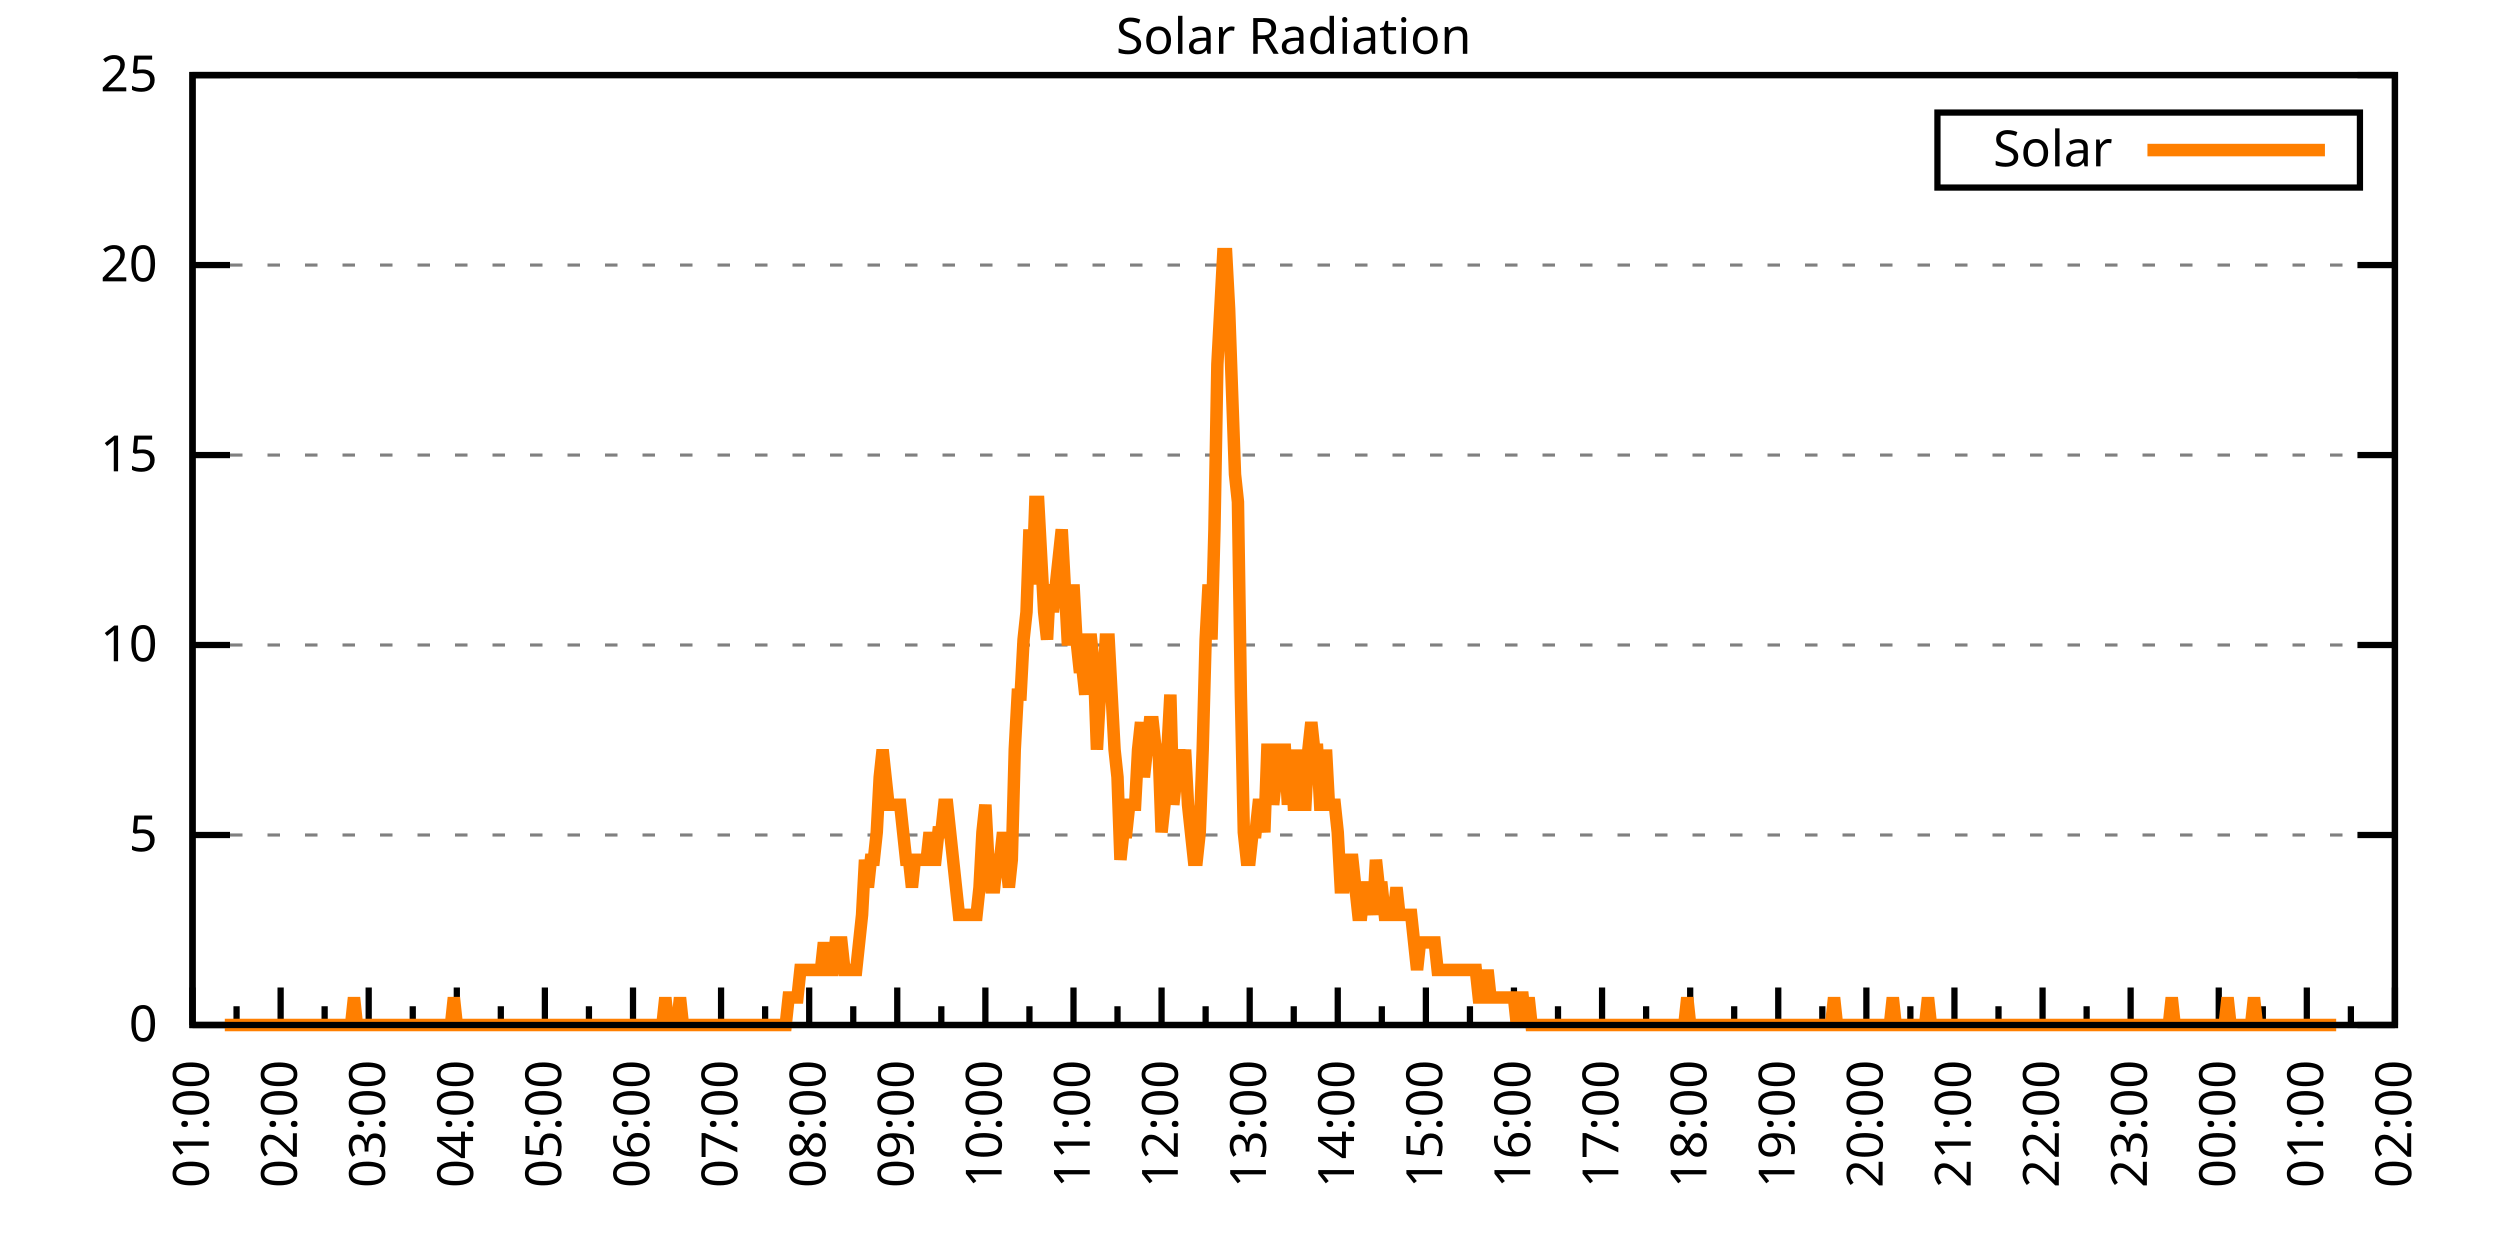
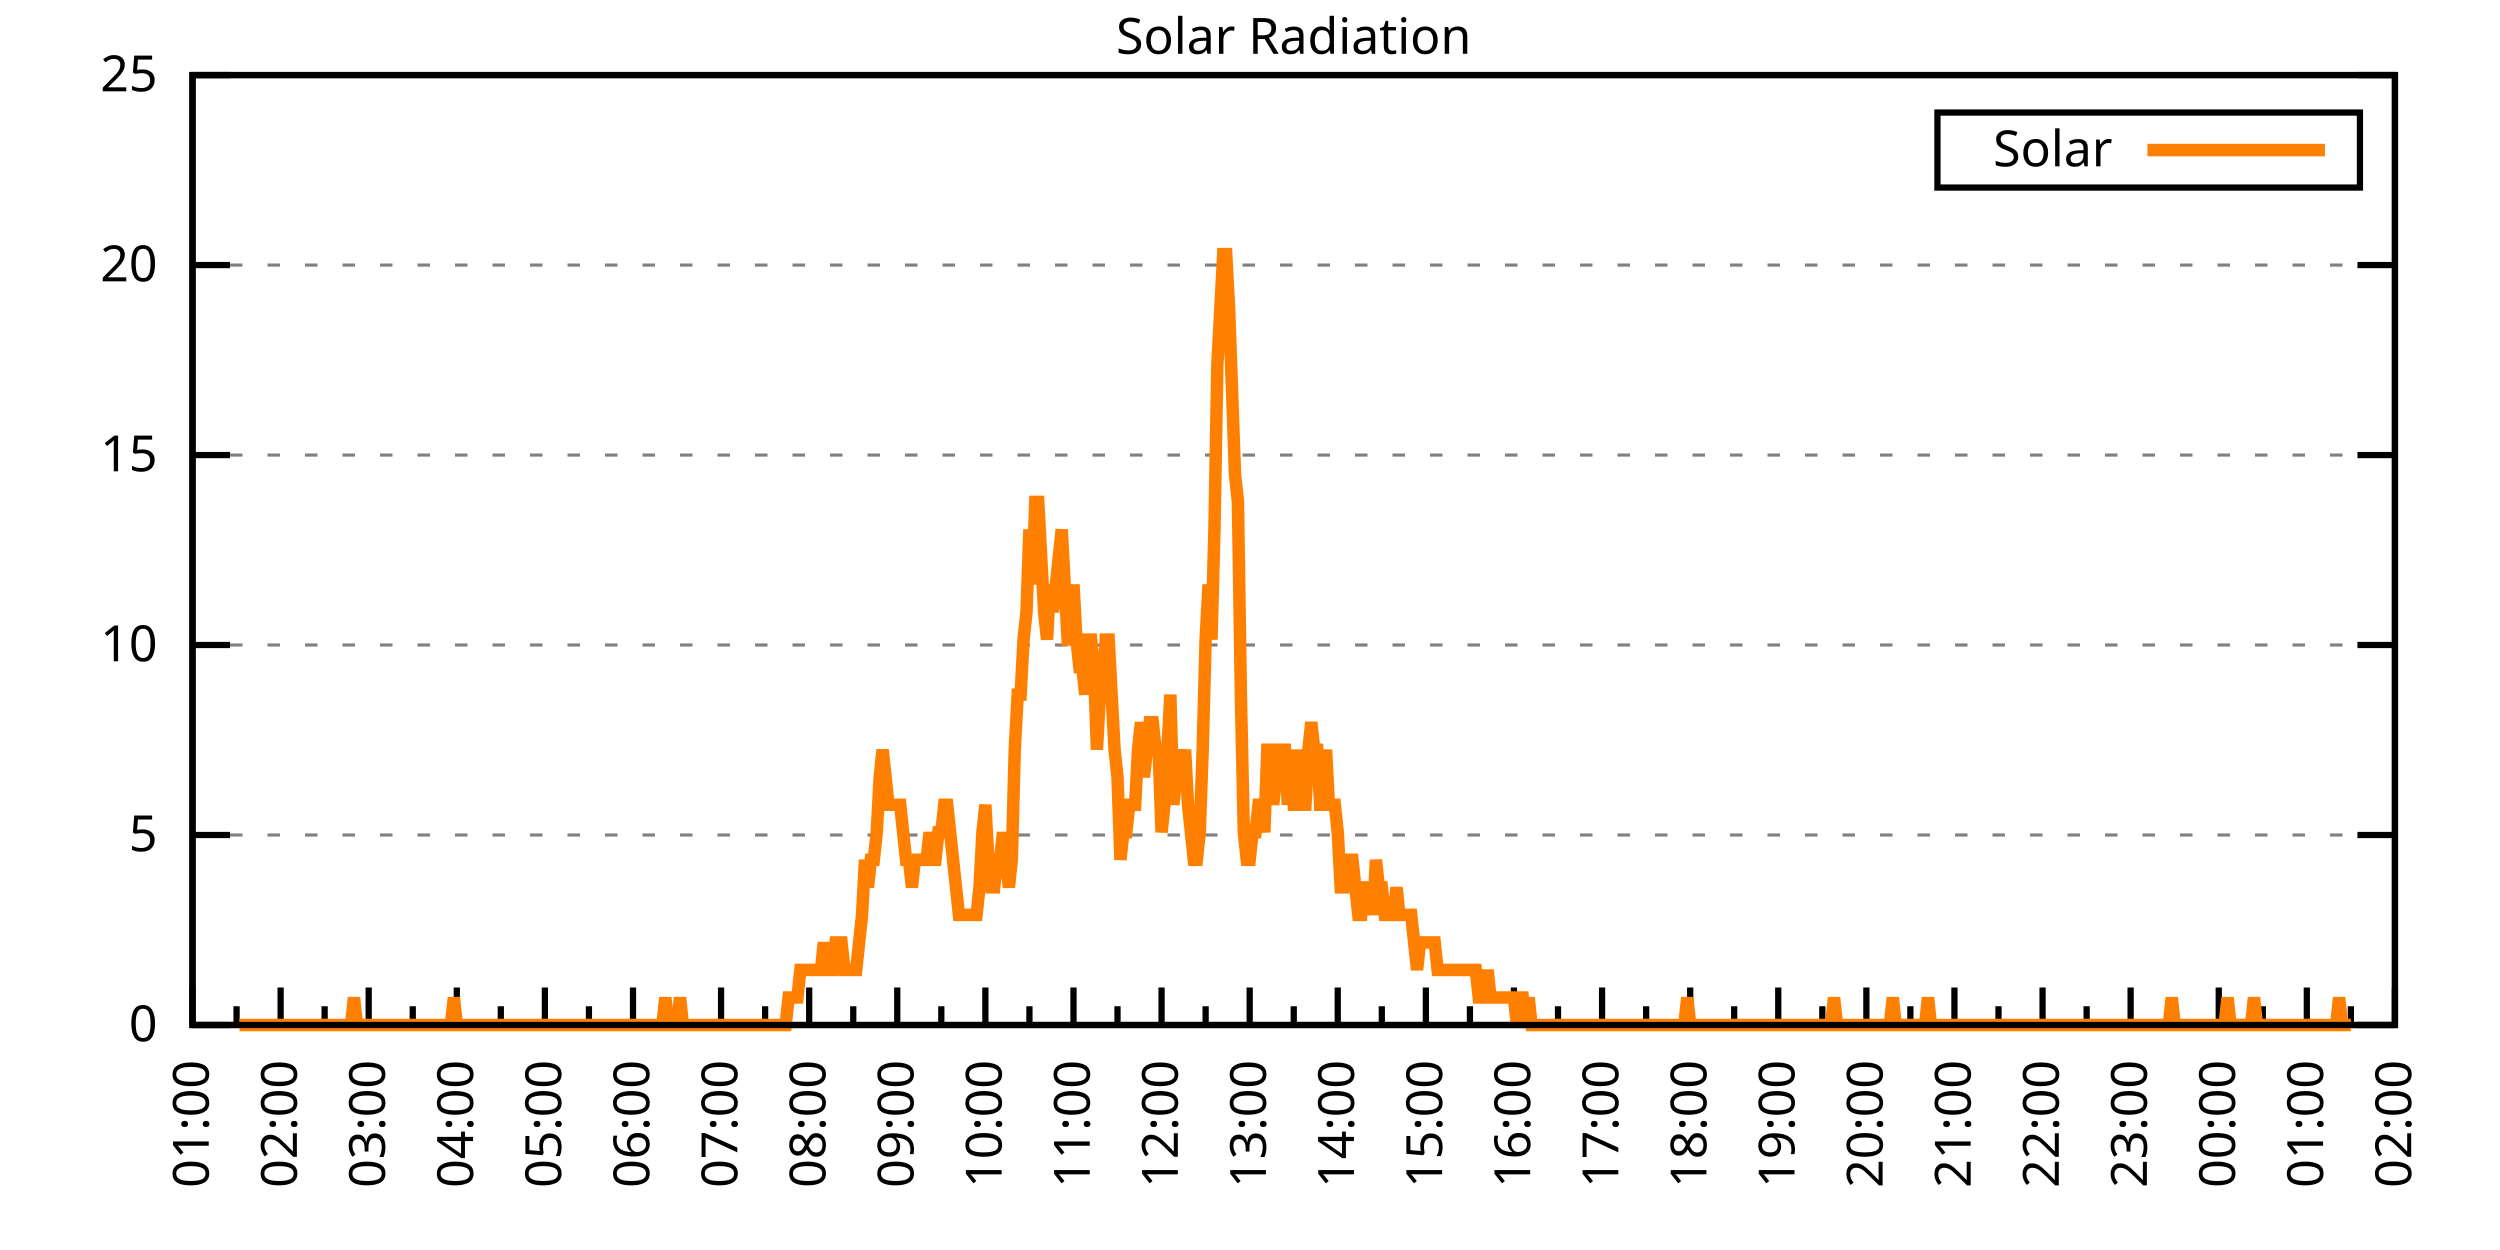
<svg xmlns="http://www.w3.org/2000/svg" xmlns:xlink="http://www.w3.org/1999/xlink" width="400" height="200" viewBox="0 0 400 200">
  <g id="gnuplot_canvas">
    <rect x="0" y="0" width="400" height="200" fill="none" />
    <defs>
      <circle id="gpDot" r="0.5" stroke-width="0.5" stroke="currentColor" />
      <path id="gpPt0" stroke-width="0.333" stroke="currentColor" d="M-1,0 h2 M0,-1 v2" />
      <path id="gpPt1" stroke-width="0.333" stroke="currentColor" d="M-1,-1 L1,1 M1,-1 L-1,1" />
      <path id="gpPt2" stroke-width="0.333" stroke="currentColor" d="M-1,0 L1,0 M0,-1 L0,1 M-1,-1 L1,1 M-1,1 L1,-1" />
      <rect id="gpPt3" stroke-width="0.333" stroke="currentColor" x="-1" y="-1" width="2" height="2" />
      <rect id="gpPt4" stroke-width="0.333" stroke="currentColor" fill="currentColor" x="-1" y="-1" width="2" height="2" />
      <circle id="gpPt5" stroke-width="0.333" stroke="currentColor" cx="0" cy="0" r="1" />
      <use xlink:href="#gpPt5" id="gpPt6" fill="currentColor" stroke="none" />
      <path id="gpPt7" stroke-width="0.333" stroke="currentColor" d="M0,-1.33 L-1.33,0.67 L1.33,0.67 z" />
      <use xlink:href="#gpPt7" id="gpPt8" fill="currentColor" stroke="none" />
      <use xlink:href="#gpPt7" id="gpPt9" stroke="currentColor" transform="rotate(180)" />
      <use xlink:href="#gpPt9" id="gpPt10" fill="currentColor" stroke="none" />
      <use xlink:href="#gpPt3" id="gpPt11" stroke="currentColor" transform="rotate(45)" />
      <use xlink:href="#gpPt11" id="gpPt12" fill="currentColor" stroke="none" />
      <path id="gpPt13" stroke-width="0.333" stroke="currentColor" d="M0,1.330 L1.265,0.411 L0.782,-1.067 L-0.782,-1.076 L-1.265,0.411 z" />
      <use xlink:href="#gpPt13" id="gpPt14" fill="currentColor" stroke="none" />
      <filter id="textbox" filterUnits="objectBoundingBox" x="0" y="0" height="1" width="1">
        <feFlood flood-color="white" flood-opacity="1" result="bgnd" />
        <feComposite in="SourceGraphic" in2="bgnd" operator="atop" />
      </filter>
      <filter id="greybox" filterUnits="objectBoundingBox" x="0" y="0" height="1" width="1">
        <feFlood flood-color="lightgrey" flood-opacity="1" result="grey" />
        <feComposite in="SourceGraphic" in2="grey" operator="atop" />
      </filter>
    </defs>
    <g fill="none" color="white" stroke="currentColor" stroke-width="1.00" stroke-linecap="butt" stroke-linejoin="miter">
</g>
    <g fill="none" color="black" stroke="currentColor" stroke-width="1.00" stroke-linecap="butt" stroke-linejoin="miter">
      <g stroke="none" shape-rendering="crispEdges">
        <polygon fill="rgb(255, 255, 255)" points="30.80,164.00 383.18,164.00 383.18,12.02 30.80,12.02 " />
      </g>
    </g>
    <g fill="none" color="black" stroke="currentColor" stroke-width="1.00" stroke-linecap="butt" stroke-linejoin="miter">
</g>
    <g fill="none" color="black" stroke="black" stroke-width="0.50" stroke-linecap="butt" stroke-linejoin="miter">
</g>
    <g fill="none" color="gray" stroke="currentColor" stroke-width="0.50" stroke-linecap="butt" stroke-linejoin="miter">
      <path stroke="gray" stroke-dasharray="2,4" class="gridline" d="M30.80,164.00 L383.19,164.00  " />
    </g>
    <g fill="none" color="gray" stroke="gray" stroke-width="1.00" stroke-linecap="butt" stroke-linejoin="miter">
</g>
    <g fill="none" color="black" stroke="currentColor" stroke-width="1.00" stroke-linecap="butt" stroke-linejoin="miter">
      <path stroke="black" d="M30.80,164.00 L36.80,164.00 M383.19,164.00 L377.19,164.00  " />
      <g transform="translate(25.20,166.60)" stroke="none" fill="black" font-family="Sans" font-size="8.00" text-anchor="end">
        <text>
          <tspan font-family="Sans"> 0</tspan>
        </text>
      </g>
    </g>
    <g fill="none" color="black" stroke="currentColor" stroke-width="1.00" stroke-linecap="butt" stroke-linejoin="miter">
</g>
    <g fill="none" color="black" stroke="black" stroke-width="0.50" stroke-linecap="butt" stroke-linejoin="miter">
</g>
    <g fill="none" color="gray" stroke="currentColor" stroke-width="0.50" stroke-linecap="butt" stroke-linejoin="miter">
      <path stroke="gray" stroke-dasharray="2,4" class="gridline" d="M30.80,133.60 L383.19,133.60  " />
    </g>
    <g fill="none" color="gray" stroke="gray" stroke-width="1.00" stroke-linecap="butt" stroke-linejoin="miter">
</g>
    <g fill="none" color="black" stroke="currentColor" stroke-width="1.00" stroke-linecap="butt" stroke-linejoin="miter">
      <path stroke="black" d="M30.80,133.60 L36.80,133.60 M383.19,133.60 L377.19,133.60  " />
      <g transform="translate(25.20,136.20)" stroke="none" fill="black" font-family="Sans" font-size="8.00" text-anchor="end">
        <text>
          <tspan font-family="Sans"> 5</tspan>
        </text>
      </g>
    </g>
    <g fill="none" color="black" stroke="currentColor" stroke-width="1.00" stroke-linecap="butt" stroke-linejoin="miter">
</g>
    <g fill="none" color="black" stroke="black" stroke-width="0.50" stroke-linecap="butt" stroke-linejoin="miter">
</g>
    <g fill="none" color="gray" stroke="currentColor" stroke-width="0.50" stroke-linecap="butt" stroke-linejoin="miter">
      <path stroke="gray" stroke-dasharray="2,4" class="gridline" d="M30.80,103.20 L383.19,103.20  " />
    </g>
    <g fill="none" color="gray" stroke="gray" stroke-width="1.00" stroke-linecap="butt" stroke-linejoin="miter">
</g>
    <g fill="none" color="black" stroke="currentColor" stroke-width="1.00" stroke-linecap="butt" stroke-linejoin="miter">
      <path stroke="black" d="M30.80,103.20 L36.80,103.20 M383.19,103.20 L377.19,103.20  " />
      <g transform="translate(25.20,105.80)" stroke="none" fill="black" font-family="Sans" font-size="8.00" text-anchor="end">
        <text>
          <tspan font-family="Sans"> 10</tspan>
        </text>
      </g>
    </g>
    <g fill="none" color="black" stroke="currentColor" stroke-width="1.00" stroke-linecap="butt" stroke-linejoin="miter">
</g>
    <g fill="none" color="black" stroke="black" stroke-width="0.50" stroke-linecap="butt" stroke-linejoin="miter">
</g>
    <g fill="none" color="gray" stroke="currentColor" stroke-width="0.50" stroke-linecap="butt" stroke-linejoin="miter">
      <path stroke="gray" stroke-dasharray="2,4" class="gridline" d="M30.80,72.81 L383.19,72.81  " />
    </g>
    <g fill="none" color="gray" stroke="gray" stroke-width="1.00" stroke-linecap="butt" stroke-linejoin="miter">
</g>
    <g fill="none" color="black" stroke="currentColor" stroke-width="1.00" stroke-linecap="butt" stroke-linejoin="miter">
      <path stroke="black" d="M30.80,72.81 L36.80,72.81 M383.19,72.81 L377.19,72.81  " />
      <g transform="translate(25.20,75.41)" stroke="none" fill="black" font-family="Sans" font-size="8.00" text-anchor="end">
        <text>
          <tspan font-family="Sans"> 15</tspan>
        </text>
      </g>
    </g>
    <g fill="none" color="black" stroke="currentColor" stroke-width="1.00" stroke-linecap="butt" stroke-linejoin="miter">
</g>
    <g fill="none" color="black" stroke="black" stroke-width="0.50" stroke-linecap="butt" stroke-linejoin="miter">
</g>
    <g fill="none" color="gray" stroke="currentColor" stroke-width="0.50" stroke-linecap="butt" stroke-linejoin="miter">
      <path stroke="gray" stroke-dasharray="2,4" class="gridline" d="M30.80,42.41 L383.19,42.41  " />
    </g>
    <g fill="none" color="gray" stroke="gray" stroke-width="1.00" stroke-linecap="butt" stroke-linejoin="miter">
</g>
    <g fill="none" color="black" stroke="currentColor" stroke-width="1.00" stroke-linecap="butt" stroke-linejoin="miter">
      <path stroke="black" d="M30.80,42.41 L36.80,42.41 M383.19,42.41 L377.19,42.41  " />
      <g transform="translate(25.20,45.01)" stroke="none" fill="black" font-family="Sans" font-size="8.00" text-anchor="end">
        <text>
          <tspan font-family="Sans"> 20</tspan>
        </text>
      </g>
    </g>
    <g fill="none" color="black" stroke="currentColor" stroke-width="1.00" stroke-linecap="butt" stroke-linejoin="miter">
</g>
    <g fill="none" color="black" stroke="black" stroke-width="0.50" stroke-linecap="butt" stroke-linejoin="miter">
</g>
    <g fill="none" color="gray" stroke="currentColor" stroke-width="0.50" stroke-linecap="butt" stroke-linejoin="miter">
      <path stroke="gray" stroke-dasharray="2,4" class="gridline" d="M30.80,12.01 L383.19,12.01  " />
    </g>
    <g fill="none" color="gray" stroke="gray" stroke-width="1.00" stroke-linecap="butt" stroke-linejoin="miter">
</g>
    <g fill="none" color="black" stroke="currentColor" stroke-width="1.00" stroke-linecap="butt" stroke-linejoin="miter">
      <path stroke="black" d="M30.80,12.01 L36.80,12.01 M383.19,12.01 L377.19,12.01  " />
      <g transform="translate(25.20,14.61)" stroke="none" fill="black" font-family="Sans" font-size="8.00" text-anchor="end">
        <text>
          <tspan font-family="Sans"> 25</tspan>
        </text>
      </g>
    </g>
    <g fill="none" color="black" stroke="currentColor" stroke-width="1.00" stroke-linecap="butt" stroke-linejoin="miter">
      <path stroke="black" d="M30.80,164.00 L30.80,158.00  " />
      <g transform="translate(33.40,169.60) rotate(270)" stroke="none" fill="black" font-family="Sans" font-size="8.00" text-anchor="end">
        <text>
          <tspan font-family="Sans">01:00</tspan>
        </text>
      </g>
    </g>
    <g fill="none" color="black" stroke="currentColor" stroke-width="1.00" stroke-linecap="butt" stroke-linejoin="miter">
      <path stroke="black" d="M37.85,164.00 L37.85,161.00 M44.90,164.00 L44.90,158.00  " />
      <g transform="translate(47.50,169.60) rotate(270)" stroke="none" fill="black" font-family="Sans" font-size="8.00" text-anchor="end">
        <text>
          <tspan font-family="Sans">02:00</tspan>
        </text>
      </g>
    </g>
    <g fill="none" color="black" stroke="currentColor" stroke-width="1.00" stroke-linecap="butt" stroke-linejoin="miter">
      <path stroke="black" d="M51.94,164.00 L51.94,161.00 M58.99,164.00 L58.99,158.00  " />
      <g transform="translate(61.59,169.60) rotate(270)" stroke="none" fill="black" font-family="Sans" font-size="8.00" text-anchor="end">
        <text>
          <tspan font-family="Sans">03:00</tspan>
        </text>
      </g>
    </g>
    <g fill="none" color="black" stroke="currentColor" stroke-width="1.00" stroke-linecap="butt" stroke-linejoin="miter">
      <path stroke="black" d="M66.04,164.00 L66.04,161.00 M73.09,164.00 L73.09,158.00  " />
      <g transform="translate(75.69,169.60) rotate(270)" stroke="none" fill="black" font-family="Sans" font-size="8.00" text-anchor="end">
        <text>
          <tspan font-family="Sans">04:00</tspan>
        </text>
      </g>
    </g>
    <g fill="none" color="black" stroke="currentColor" stroke-width="1.00" stroke-linecap="butt" stroke-linejoin="miter">
      <path stroke="black" d="M80.13,164.00 L80.13,161.00 M87.18,164.00 L87.18,158.00  " />
      <g transform="translate(89.78,169.60) rotate(270)" stroke="none" fill="black" font-family="Sans" font-size="8.00" text-anchor="end">
        <text>
          <tspan font-family="Sans">05:00</tspan>
        </text>
      </g>
    </g>
    <g fill="none" color="black" stroke="currentColor" stroke-width="1.00" stroke-linecap="butt" stroke-linejoin="miter">
      <path stroke="black" d="M94.23,164.00 L94.23,161.00 M101.28,164.00 L101.28,158.00  " />
      <g transform="translate(103.88,169.60) rotate(270)" stroke="none" fill="black" font-family="Sans" font-size="8.00" text-anchor="end">
        <text>
          <tspan font-family="Sans">06:00</tspan>
        </text>
      </g>
    </g>
    <g fill="none" color="black" stroke="currentColor" stroke-width="1.00" stroke-linecap="butt" stroke-linejoin="miter">
      <path stroke="black" d="M108.33,164.00 L108.33,161.00 M115.37,164.00 L115.37,158.00  " />
      <g transform="translate(117.97,169.60) rotate(270)" stroke="none" fill="black" font-family="Sans" font-size="8.00" text-anchor="end">
        <text>
          <tspan font-family="Sans">07:00</tspan>
        </text>
      </g>
    </g>
    <g fill="none" color="black" stroke="currentColor" stroke-width="1.00" stroke-linecap="butt" stroke-linejoin="miter">
      <path stroke="black" d="M122.42,164.00 L122.42,161.00 M129.47,164.00 L129.47,158.00  " />
      <g transform="translate(132.07,169.60) rotate(270)" stroke="none" fill="black" font-family="Sans" font-size="8.00" text-anchor="end">
        <text>
          <tspan font-family="Sans">08:00</tspan>
        </text>
      </g>
    </g>
    <g fill="none" color="black" stroke="currentColor" stroke-width="1.00" stroke-linecap="butt" stroke-linejoin="miter">
      <path stroke="black" d="M136.52,164.00 L136.52,161.00 M143.56,164.00 L143.56,158.00  " />
      <g transform="translate(146.16,169.60) rotate(270)" stroke="none" fill="black" font-family="Sans" font-size="8.00" text-anchor="end">
        <text>
          <tspan font-family="Sans">09:00</tspan>
        </text>
      </g>
    </g>
    <g fill="none" color="black" stroke="currentColor" stroke-width="1.00" stroke-linecap="butt" stroke-linejoin="miter">
      <path stroke="black" d="M150.61,164.00 L150.61,161.00 M157.66,164.00 L157.66,158.00  " />
      <g transform="translate(160.26,169.60) rotate(270)" stroke="none" fill="black" font-family="Sans" font-size="8.00" text-anchor="end">
        <text>
          <tspan font-family="Sans">10:00</tspan>
        </text>
      </g>
    </g>
    <g fill="none" color="black" stroke="currentColor" stroke-width="1.00" stroke-linecap="butt" stroke-linejoin="miter">
      <path stroke="black" d="M164.71,164.00 L164.71,161.00 M171.76,164.00 L171.76,158.00  " />
      <g transform="translate(174.36,169.60) rotate(270)" stroke="none" fill="black" font-family="Sans" font-size="8.00" text-anchor="end">
        <text>
          <tspan font-family="Sans">11:00</tspan>
        </text>
      </g>
    </g>
    <g fill="none" color="black" stroke="currentColor" stroke-width="1.00" stroke-linecap="butt" stroke-linejoin="miter">
      <path stroke="black" d="M178.80,164.00 L178.80,161.00 M185.85,164.00 L185.85,158.00  " />
      <g transform="translate(188.45,169.60) rotate(270)" stroke="none" fill="black" font-family="Sans" font-size="8.00" text-anchor="end">
        <text>
          <tspan font-family="Sans">12:00</tspan>
        </text>
      </g>
    </g>
    <g fill="none" color="black" stroke="currentColor" stroke-width="1.00" stroke-linecap="butt" stroke-linejoin="miter">
      <path stroke="black" d="M192.90,164.00 L192.90,161.00 M199.95,164.00 L199.95,158.00  " />
      <g transform="translate(202.55,169.60) rotate(270)" stroke="none" fill="black" font-family="Sans" font-size="8.00" text-anchor="end">
        <text>
          <tspan font-family="Sans">13:00</tspan>
        </text>
      </g>
    </g>
    <g fill="none" color="black" stroke="currentColor" stroke-width="1.00" stroke-linecap="butt" stroke-linejoin="miter">
      <path stroke="black" d="M207.00,164.00 L207.00,161.00 M214.04,164.00 L214.04,158.00  " />
      <g transform="translate(216.64,169.60) rotate(270)" stroke="none" fill="black" font-family="Sans" font-size="8.00" text-anchor="end">
        <text>
          <tspan font-family="Sans">14:00</tspan>
        </text>
      </g>
    </g>
    <g fill="none" color="black" stroke="currentColor" stroke-width="1.00" stroke-linecap="butt" stroke-linejoin="miter">
      <path stroke="black" d="M221.09,164.00 L221.09,161.00 M228.14,164.00 L228.14,158.00  " />
      <g transform="translate(230.74,169.60) rotate(270)" stroke="none" fill="black" font-family="Sans" font-size="8.00" text-anchor="end">
        <text>
          <tspan font-family="Sans">15:00</tspan>
        </text>
      </g>
    </g>
    <g fill="none" color="black" stroke="currentColor" stroke-width="1.00" stroke-linecap="butt" stroke-linejoin="miter">
      <path stroke="black" d="M235.19,164.00 L235.19,161.00 M242.23,164.00 L242.23,158.00  " />
      <g transform="translate(244.83,169.60) rotate(270)" stroke="none" fill="black" font-family="Sans" font-size="8.00" text-anchor="end">
        <text>
          <tspan font-family="Sans">16:00</tspan>
        </text>
      </g>
    </g>
    <g fill="none" color="black" stroke="currentColor" stroke-width="1.00" stroke-linecap="butt" stroke-linejoin="miter">
      <path stroke="black" d="M249.28,164.00 L249.28,161.00 M256.33,164.00 L256.33,158.00  " />
      <g transform="translate(258.93,169.60) rotate(270)" stroke="none" fill="black" font-family="Sans" font-size="8.00" text-anchor="end">
        <text>
          <tspan font-family="Sans">17:00</tspan>
        </text>
      </g>
    </g>
    <g fill="none" color="black" stroke="currentColor" stroke-width="1.00" stroke-linecap="butt" stroke-linejoin="miter">
      <path stroke="black" d="M263.38,164.00 L263.38,161.00 M270.43,164.00 L270.43,158.00  " />
      <g transform="translate(273.03,169.60) rotate(270)" stroke="none" fill="black" font-family="Sans" font-size="8.00" text-anchor="end">
        <text>
          <tspan font-family="Sans">18:00</tspan>
        </text>
      </g>
    </g>
    <g fill="none" color="black" stroke="currentColor" stroke-width="1.00" stroke-linecap="butt" stroke-linejoin="miter">
      <path stroke="black" d="M277.47,164.00 L277.47,161.00 M284.52,164.00 L284.52,158.00  " />
      <g transform="translate(287.12,169.60) rotate(270)" stroke="none" fill="black" font-family="Sans" font-size="8.00" text-anchor="end">
        <text>
          <tspan font-family="Sans">19:00</tspan>
        </text>
      </g>
    </g>
    <g fill="none" color="black" stroke="currentColor" stroke-width="1.00" stroke-linecap="butt" stroke-linejoin="miter">
      <path stroke="black" d="M291.57,164.00 L291.57,161.00 M298.62,164.00 L298.62,158.00  " />
      <g transform="translate(301.22,169.60) rotate(270)" stroke="none" fill="black" font-family="Sans" font-size="8.00" text-anchor="end">
        <text>
          <tspan font-family="Sans">20:00</tspan>
        </text>
      </g>
    </g>
    <g fill="none" color="black" stroke="currentColor" stroke-width="1.00" stroke-linecap="butt" stroke-linejoin="miter">
      <path stroke="black" d="M305.66,164.00 L305.66,161.00 M312.71,164.00 L312.71,158.00  " />
      <g transform="translate(315.31,169.60) rotate(270)" stroke="none" fill="black" font-family="Sans" font-size="8.00" text-anchor="end">
        <text>
          <tspan font-family="Sans">21:00</tspan>
        </text>
      </g>
    </g>
    <g fill="none" color="black" stroke="currentColor" stroke-width="1.00" stroke-linecap="butt" stroke-linejoin="miter">
      <path stroke="black" d="M319.76,164.00 L319.76,161.00 M326.81,164.00 L326.81,158.00  " />
      <g transform="translate(329.41,169.60) rotate(270)" stroke="none" fill="black" font-family="Sans" font-size="8.00" text-anchor="end">
        <text>
          <tspan font-family="Sans">22:00</tspan>
        </text>
      </g>
    </g>
    <g fill="none" color="black" stroke="currentColor" stroke-width="1.00" stroke-linecap="butt" stroke-linejoin="miter">
      <path stroke="black" d="M333.86,164.00 L333.86,161.00 M340.90,164.00 L340.90,158.00  " />
      <g transform="translate(343.50,169.60) rotate(270)" stroke="none" fill="black" font-family="Sans" font-size="8.00" text-anchor="end">
        <text>
          <tspan font-family="Sans">23:00</tspan>
        </text>
      </g>
    </g>
    <g fill="none" color="black" stroke="currentColor" stroke-width="1.00" stroke-linecap="butt" stroke-linejoin="miter">
      <path stroke="black" d="M347.95,164.00 L347.95,161.00 M355.00,164.00 L355.00,158.00  " />
      <g transform="translate(357.60,169.60) rotate(270)" stroke="none" fill="black" font-family="Sans" font-size="8.00" text-anchor="end">
        <text>
          <tspan font-family="Sans">00:00</tspan>
        </text>
      </g>
    </g>
    <g fill="none" color="black" stroke="currentColor" stroke-width="1.00" stroke-linecap="butt" stroke-linejoin="miter">
      <path stroke="black" d="M362.05,164.00 L362.05,161.00 M369.09,164.00 L369.09,158.00  " />
      <g transform="translate(371.69,169.60) rotate(270)" stroke="none" fill="black" font-family="Sans" font-size="8.00" text-anchor="end">
        <text>
          <tspan font-family="Sans">01:00</tspan>
        </text>
      </g>
    </g>
    <g fill="none" color="black" stroke="currentColor" stroke-width="1.00" stroke-linecap="butt" stroke-linejoin="miter">
      <path stroke="black" d="M376.14,164.00 L376.14,161.00 M383.19,164.00 L383.19,158.00  " />
      <g transform="translate(385.79,169.60) rotate(270)" stroke="none" fill="black" font-family="Sans" font-size="8.00" text-anchor="end">
        <text>
          <tspan font-family="Sans">02:00</tspan>
        </text>
      </g>
    </g>
    <g fill="none" color="black" stroke="currentColor" stroke-width="1.00" stroke-linecap="butt" stroke-linejoin="miter">
</g>
    <g fill="none" color="black" stroke="currentColor" stroke-width="1.00" stroke-linecap="butt" stroke-linejoin="miter">
      <path stroke="black" d="M30.80,12.01 L30.80,164.00 L383.19,164.00 L383.19,12.01 L30.80,12.01 Z  " />
    </g>
    <g fill="none" color="black" stroke="currentColor" stroke-width="1.00" stroke-linecap="butt" stroke-linejoin="miter">
      <g transform="translate(6.80,88.01) rotate(270)" stroke="none" fill="black" font-family="Sans" font-size="8.00" text-anchor="middle">
        <text />
      </g>
    </g>
    <g fill="none" color="black" stroke="currentColor" stroke-width="1.00" stroke-linecap="butt" stroke-linejoin="miter">
</g>
    <g fill="none" color="black" stroke="currentColor" stroke-width="1.00" stroke-linecap="butt" stroke-linejoin="miter">
      <path stroke="black" d="M309.99,30.01 L309.99,18.01 L377.59,18.01 L377.59,30.01 L309.99,30.01 Z  " />
    </g>
    <g id="Solar_Radiation_plot_1">
      <g fill="none" color="white" stroke="black" stroke-width="2.00" stroke-linecap="butt" stroke-linejoin="miter">
</g>
      <g fill="none" color="black" stroke="currentColor" stroke-width="2.00" stroke-linecap="butt" stroke-linejoin="miter">
        <g transform="translate(337.99,26.61)" stroke="none" fill="black" font-family="Sans" font-size="8.00" text-anchor="end">
          <text>
            <tspan font-family="Sans">Solar</tspan>
          </text>
        </g>
      </g>
      <g fill="none" color="black" stroke="currentColor" stroke-width="2.00" stroke-linecap="butt" stroke-linejoin="miter">
-         <path stroke="rgb(255, 127,   0)" d="M343.59,24.01 L371.99,24.01 M35.97,164.00 L36.44,164.00 L36.91,164.00 L37.38,164.00 L37.85,164.00 L38.32,164.00   L38.79,164.00 L39.26,164.00 L39.73,164.00 L40.20,164.00 L40.67,164.00 L41.14,164.00 L41.61,164.00 L42.08,164.00   L42.55,164.00 L43.02,164.00 L43.49,164.00 L43.96,164.00 L44.43,164.00 L44.90,164.00 L45.37,164.00 L45.84,164.00   L46.31,164.00 L46.78,164.00 L47.24,164.00 L47.71,164.00 L48.18,164.00 L48.65,164.00 L49.12,164.00 L49.59,164.00   L50.06,164.00 L50.53,164.00 L51.00,164.00 L51.47,164.00 L51.94,164.00 L52.41,164.00 L52.88,164.00 L53.35,164.00   L53.82,164.00 L54.29,164.00 L54.76,164.00 L55.23,164.00 L55.70,164.00 L56.17,164.00 L56.64,159.60 L57.11,164.00   L57.58,164.00 L58.05,164.00 L58.52,164.00 L58.99,164.00 L59.46,164.00 L59.93,164.00 L60.40,164.00 L60.87,164.00   L61.34,164.00 L61.81,164.00 L62.28,164.00 L62.75,164.00 L63.22,164.00 L63.69,164.00 L64.16,164.00 L64.63,164.00   L65.10,164.00 L65.57,164.00 L66.04,164.00 L66.51,164.00 L66.98,164.00 L67.45,164.00 L67.92,164.00 L68.39,164.00   L68.86,164.00 L69.33,164.00 L69.80,164.00 L70.27,164.00 L70.74,164.00 L71.21,164.00 L71.68,164.00 L72.15,164.00   L72.62,159.60 L73.09,164.00 L73.56,164.00 L74.03,164.00 L74.50,164.00 L74.97,164.00 L75.44,164.00 L75.91,164.00   L76.38,164.00 L76.85,164.00 L77.32,164.00 L77.79,164.00 L78.26,164.00 L78.73,164.00 L79.19,164.00 L79.66,164.00   L80.13,164.00 L80.60,164.00 L81.07,164.00 L81.54,164.00 L82.01,164.00 L82.48,164.00 L82.95,164.00 L83.42,164.00   L83.89,164.00 L84.36,164.00 L84.83,164.00 L85.30,164.00 L85.77,164.00 L86.24,164.00 L86.71,164.00 L87.18,164.00   L87.65,164.00 L88.12,164.00 L88.59,164.00 L89.06,164.00 L89.53,164.00 L90.00,164.00 L90.47,164.00 L90.94,164.00   L91.41,164.00 L91.88,164.00 L92.35,164.00 L92.82,164.00 L93.29,164.00 L93.76,164.00 L94.23,164.00 L94.70,164.00   L95.17,164.00 L95.64,164.00 L96.11,164.00 L96.58,164.00 L97.05,164.00 L97.52,164.00 L97.99,164.00 L98.46,164.00   L98.93,164.00 L99.40,164.00 L99.87,164.00 L100.34,164.00 L100.81,164.00 L101.28,164.00 L101.75,164.00 L102.22,164.00   L102.69,164.00 L103.16,164.00 L103.63,164.00 L104.10,164.00 L104.57,164.00 L105.04,164.00 L105.51,164.00 L105.98,164.00   L106.45,159.60 L106.92,164.00 L107.39,164.00 L107.86,164.00 L108.33,164.00 L108.80,159.60 L109.27,164.00 L109.74,164.00   L110.21,164.00 L110.68,164.00 L111.14,164.00 L111.61,164.00 L112.08,164.00 L112.55,164.00 L113.02,164.00 L113.49,164.00   L113.96,164.00 L114.43,164.00 L114.90,164.00 L115.37,164.00 L115.84,164.00 L116.31,164.00 L116.78,164.00 L117.25,164.00   L117.72,164.00 L118.19,164.00 L118.66,164.00 L119.13,164.00 L119.60,164.00 L120.07,164.00 L120.54,164.00 L121.01,164.00   L121.48,164.00 L121.95,164.00 L122.42,164.00 L122.89,164.00 L123.36,164.00 L123.83,164.00 L124.30,164.00 L124.77,164.00   L125.24,164.00 L125.71,164.00 L126.18,159.60 L126.65,159.60 L127.12,159.60 L127.59,159.60 L128.06,155.19 L128.53,155.19   L129.00,155.19 L129.47,155.19 L129.94,155.19 L130.41,155.19 L130.88,155.19 L131.35,155.19 L131.82,150.79 L132.29,155.19   L132.76,155.19 L133.23,155.19 L133.70,150.79 L134.17,150.79 L134.64,150.79 L135.11,155.19 L135.58,155.19 L136.05,155.19   L136.52,155.19 L136.99,155.19 L137.46,150.79 L137.93,146.38 L138.40,137.57 L138.87,141.98 L139.34,137.57 L139.81,137.57   L140.28,133.17 L140.75,124.36 L141.22,119.95 L141.69,124.36 L142.16,128.76 L142.63,128.76 L143.09,128.76 L143.56,128.76   L144.03,128.76 L144.50,133.17 L144.97,137.57 L145.44,137.57 L145.91,141.98 L146.38,137.57 L146.85,137.57 L147.32,137.57   L147.79,137.57 L148.26,137.57 L148.73,133.17 L149.20,137.57 L149.67,137.57 L150.14,133.17 L150.61,133.17 L151.08,128.76   L151.55,128.76 L152.02,133.17 L152.49,137.57 L152.96,141.98 L153.43,146.38 L153.90,146.38 L154.37,146.38 L154.84,146.38   L155.31,146.38 L155.78,146.38 L156.25,146.38 L156.72,141.98 L157.19,133.17 L157.66,128.76 L158.13,137.57 L158.60,141.98   L159.07,141.98 L159.54,137.57 L160.01,137.57 L160.48,133.17 L160.95,137.57 L161.42,141.98 L161.89,137.57 L162.36,119.95   L162.83,111.14 L163.30,111.14 L163.77,102.33 L164.24,97.93 L164.71,84.71 L165.18,93.52 L165.65,80.31 L166.12,80.31   L166.59,89.12 L167.06,97.93 L167.53,102.33 L168.00,93.52 L168.47,97.93 L168.94,93.52 L169.41,89.12 L169.88,84.71   L170.35,93.52 L170.82,102.33 L171.29,102.33 L171.76,93.52 L172.23,102.33 L172.70,106.74 L173.17,106.74 L173.64,111.14   L174.11,102.33 L174.58,102.33 L175.04,106.74 L175.51,119.95 L175.98,111.14 L176.45,111.14 L176.92,102.33 L177.39,102.33   L177.86,111.14 L178.33,119.95 L178.80,124.36 L179.27,137.57 L179.74,133.17 L180.21,133.17 L180.68,128.76 L181.15,128.76   L181.62,128.76 L182.09,119.95 L182.56,115.55 L183.03,124.36 L183.50,119.95 L183.97,115.55 L184.44,115.55 L184.91,119.95   L185.38,119.95 L185.85,133.17 L186.32,128.76 L186.79,119.95 L187.26,111.14 L187.73,128.76 L188.20,124.36 L188.67,119.95   L189.14,124.36 L189.61,119.95 L190.08,128.76 L190.55,133.17 L191.02,137.57 L191.49,137.57 L191.96,133.17 L192.43,119.95   L192.90,102.33 L193.37,93.52 L193.84,102.33 L194.31,84.71 L194.78,58.28 L195.25,49.47 L195.72,40.66 L196.19,40.66   L196.66,49.47 L197.13,62.69 L197.60,75.90 L198.07,80.31 L198.54,111.14 L199.01,133.17 L199.48,137.57 L199.95,137.57   L200.42,133.17 L200.89,133.17 L201.36,128.76 L201.83,128.76 L202.30,133.17 L202.77,119.95 L203.24,119.95 L203.71,128.76   L204.18,124.36 L204.65,119.95 L205.12,119.95 L205.59,119.95 L206.06,128.76 L206.53,119.95 L207.00,128.76 L207.46,128.76   L207.93,119.95 L208.40,128.76 L208.87,128.76 L209.34,119.95 L209.81,115.55 L210.28,119.95 L210.75,119.95 L211.22,128.76   L211.69,128.76 L212.16,119.95 L212.63,128.76 L213.10,128.76 L213.57,128.76 L214.04,133.17 L214.51,141.98 L214.98,141.98   L215.45,137.57 L215.92,137.57 L216.39,137.57 L216.86,141.98 L217.33,146.38 L217.80,146.38 L218.27,141.98 L218.74,141.98   L219.21,141.98 L219.68,146.38 L220.15,137.57 L220.62,141.98 L221.09,141.98 L221.56,146.38 L222.03,146.38 L222.50,146.38   L222.97,146.38 L223.44,141.98 L223.91,146.38 L224.38,146.38 L224.85,146.38 L225.32,146.38 L225.79,146.38 L226.26,150.79   L226.73,155.19 L227.20,150.79 L227.67,150.79 L228.14,150.79 L228.61,150.79 L229.08,150.79 L229.55,150.79 L230.02,155.19   L230.49,155.19 L230.96,155.19 L231.43,155.19 L231.90,155.19 L232.37,155.19 L232.84,155.19 L233.31,155.19 L233.78,155.19   L234.25,155.19 L234.72,155.19 L235.19,155.19 L235.66,155.19 L236.13,155.19 L236.60,159.60 L237.07,159.60 L237.54,159.60   L238.01,155.19 L238.48,159.60 L238.95,159.60 L239.41,159.60 L239.88,159.60 L240.35,159.60 L240.82,159.60 L241.29,159.60   L241.76,159.60 L242.23,159.60 L242.70,164.00 L243.17,159.60 L243.64,159.60 L244.11,164.00 L244.58,159.60 L245.05,164.00   L245.52,164.00 L245.99,164.00 L246.46,164.00 L246.93,164.00 L247.40,164.00 L247.87,164.00 L248.34,164.00 L248.81,164.00   L249.28,164.00 L249.75,164.00 L250.22,164.00 L250.69,164.00 L251.16,164.00 L251.63,164.00 L252.10,164.00 L252.57,164.00   L253.04,164.00 L253.51,164.00 L253.98,164.00 L254.45,164.00 L254.92,164.00 L255.39,164.00 L255.86,164.00 L256.33,164.00   L256.80,164.00 L257.27,164.00 L257.74,164.00 L258.21,164.00 L258.68,164.00 L259.15,164.00 L259.62,164.00 L260.09,164.00   L260.56,164.00 L261.03,164.00 L261.50,164.00 L261.97,164.00 L262.44,164.00 L262.91,164.00 L263.38,164.00 L263.85,164.00   L264.32,164.00 L264.79,164.00 L265.26,164.00 L265.73,164.00 L266.20,164.00 L266.67,164.00 L267.14,164.00 L267.61,164.00   L268.08,164.00 L268.55,164.00 L269.02,164.00 L269.49,164.00 L269.96,159.60 L270.43,164.00 L270.90,164.00 L271.36,164.00   L271.83,164.00 L272.30,164.00 L272.77,164.00 L273.24,164.00 L273.71,164.00 L274.18,164.00 L274.65,164.00 L275.12,164.00   L275.59,164.00 L276.06,164.00 L276.53,164.00 L277.00,164.00 L277.47,164.00 L277.94,164.00 L278.41,164.00 L278.88,164.00   L279.35,164.00 L279.82,164.00 L280.29,164.00 L280.76,164.00 L281.23,164.00 L281.70,164.00 L282.17,164.00 L282.64,164.00   L283.11,164.00 L283.58,164.00 L284.05,164.00 L284.52,164.00 L284.99,164.00 L285.46,164.00 L285.93,164.00 L286.40,164.00   L286.87,164.00 L287.34,164.00 L287.81,164.00 L288.28,164.00 L288.75,164.00 L289.22,164.00 L289.69,164.00 L290.16,164.00   L290.63,164.00 L291.10,164.00 L291.57,164.00 L292.04,164.00 L292.51,164.00 L292.98,164.00 L293.45,159.60 L293.92,164.00   L294.39,164.00 L294.86,164.00 L295.33,164.00 L295.80,164.00 L296.27,164.00 L296.74,164.00 L297.21,164.00 L297.68,164.00   L298.15,164.00 L298.62,164.00 L299.09,164.00 L299.56,164.00 L300.03,164.00 L300.50,164.00 L300.97,164.00 L301.44,164.00   L301.91,164.00 L302.38,164.00 L302.85,159.60 L303.31,164.00 L303.78,164.00 L304.25,164.00 L304.72,164.00 L305.19,164.00   L305.66,164.00 L306.13,164.00 L306.60,164.00 L307.07,164.00 L307.54,164.00 L308.01,164.00 L308.48,159.60 L308.95,164.00   L309.42,164.00 L309.89,164.00 L310.36,164.00 L310.83,164.00 L311.30,164.00 L311.77,164.00 L312.24,164.00 L312.71,164.00   L313.18,164.00 L313.65,164.00 L314.12,164.00 L314.59,164.00 L315.06,164.00 L315.53,164.00 L316.00,164.00 L316.47,164.00   L316.94,164.00 L317.41,164.00 L317.88,164.00 L318.35,164.00 L318.82,164.00 L319.29,164.00 L319.76,164.00 L320.23,164.00   L320.70,164.00 L321.17,164.00 L321.64,164.00 L322.11,164.00 L322.58,164.00 L323.05,164.00 L323.52,164.00 L323.99,164.00   L324.46,164.00 L324.93,164.00 L325.40,164.00 L325.87,164.00 L326.34,164.00 L326.81,164.00 L327.28,164.00 L327.75,164.00   L328.22,164.00 L328.69,164.00 L329.16,164.00 L329.63,164.00 L330.10,164.00 L330.57,164.00 L331.04,164.00 L331.51,164.00   L331.98,164.00 L332.45,164.00 L332.92,164.00 L333.39,164.00 L333.86,164.00 L334.33,164.00 L334.80,164.00 L335.26,164.00   L335.73,164.00 L336.20,164.00 L336.67,164.00 L337.14,164.00 L337.61,164.00 L338.08,164.00 L338.55,164.00 L339.02,164.00   L339.49,164.00 L339.96,164.00 L340.43,164.00 L340.90,164.00 L341.37,164.00 L341.84,164.00 L342.31,164.00 L342.78,164.00   L343.25,164.00 L343.72,164.00 L344.19,164.00 L344.66,164.00 L345.13,164.00 L345.60,164.00 L346.07,164.00 L346.54,164.00   L347.01,164.00 L347.48,159.60 L347.95,164.00 L348.42,164.00 L348.89,164.00 L349.36,164.00 L349.83,164.00 L350.30,164.00   L350.77,164.00 L351.24,164.00 L351.71,164.00 L352.18,164.00 L352.65,164.00 L353.12,164.00 L353.59,164.00 L354.06,164.00   L354.53,164.00 L355.00,164.00 L355.47,164.00 L355.94,164.00 L356.41,159.60 L356.88,164.00 L357.35,164.00 L357.82,164.00   L358.29,164.00 L358.76,164.00 L359.23,164.00 L359.70,164.00 L360.17,164.00 L360.64,159.60 L361.11,164.00 L361.58,164.00   L362.05,164.00 L362.52,164.00 L362.99,164.00 L363.46,164.00 L363.93,164.00 L364.40,164.00 L364.87,164.00 L365.34,164.00   L365.81,164.00 L366.28,164.00 L366.75,164.00 L367.21,164.00 L367.68,164.00 L368.15,164.00 L368.62,164.00 L369.09,164.00   L369.56,164.00 L370.03,164.00 L370.50,164.00 L370.97,164.00 L371.44,164.00 L371.91,164.00 L372.38,164.00 L372.85,164.00   L373.32,164.00 L373.79,164.00  " />
+         <path stroke="rgb(255, 127,   0)" d="M343.59,24.01 L371.99,24.01 M38.32,164.00 L38.79,164.00 L39.26,164.00 L39.73,164.00 L40.20,164.00 L40.67,164.00   L41.14,164.00 L41.61,164.00 L42.08,164.00 L42.55,164.00 L43.02,164.00 L43.49,164.00 L43.96,164.00 L44.43,164.00   L44.90,164.00 L45.37,164.00 L45.84,164.00 L46.31,164.00 L46.78,164.00 L47.24,164.00 L47.71,164.00 L48.18,164.00   L48.65,164.00 L49.12,164.00 L49.59,164.00 L50.06,164.00 L50.53,164.00 L51.00,164.00 L51.47,164.00 L51.94,164.00   L52.41,164.00 L52.88,164.00 L53.35,164.00 L53.82,164.00 L54.29,164.00 L54.76,164.00 L55.23,164.00 L55.70,164.00   L56.17,164.00 L56.64,159.60 L57.11,164.00 L57.58,164.00 L58.05,164.00 L58.52,164.00 L58.99,164.00 L59.46,164.00   L59.93,164.00 L60.40,164.00 L60.87,164.00 L61.34,164.00 L61.81,164.00 L62.28,164.00 L62.75,164.00 L63.22,164.00   L63.69,164.00 L64.16,164.00 L64.63,164.00 L65.10,164.00 L65.57,164.00 L66.04,164.00 L66.51,164.00 L66.98,164.00   L67.45,164.00 L67.92,164.00 L68.39,164.00 L68.86,164.00 L69.33,164.00 L69.80,164.00 L70.27,164.00 L70.74,164.00   L71.21,164.00 L71.68,164.00 L72.15,164.00 L72.62,159.60 L73.09,164.00 L73.56,164.00 L74.03,164.00 L74.50,164.00   L74.97,164.00 L75.44,164.00 L75.91,164.00 L76.38,164.00 L76.85,164.00 L77.32,164.00 L77.79,164.00 L78.26,164.00   L78.73,164.00 L79.19,164.00 L79.66,164.00 L80.13,164.00 L80.60,164.00 L81.07,164.00 L81.54,164.00 L82.01,164.00   L82.48,164.00 L82.95,164.00 L83.42,164.00 L83.89,164.00 L84.36,164.00 L84.83,164.00 L85.30,164.00 L85.77,164.00   L86.24,164.00 L86.71,164.00 L87.18,164.00 L87.65,164.00 L88.12,164.00 L88.59,164.00 L89.06,164.00 L89.53,164.00   L90.00,164.00 L90.47,164.00 L90.94,164.00 L91.41,164.00 L91.88,164.00 L92.35,164.00 L92.82,164.00 L93.29,164.00   L93.76,164.00 L94.23,164.00 L94.70,164.00 L95.17,164.00 L95.64,164.00 L96.11,164.00 L96.58,164.00 L97.05,164.00   L97.52,164.00 L97.99,164.00 L98.46,164.00 L98.93,164.00 L99.40,164.00 L99.87,164.00 L100.34,164.00 L100.81,164.00   L101.28,164.00 L101.75,164.00 L102.22,164.00 L102.69,164.00 L103.16,164.00 L103.63,164.00 L104.10,164.00 L104.57,164.00   L105.04,164.00 L105.51,164.00 L105.98,164.00 L106.45,159.60 L106.92,164.00 L107.39,164.00 L107.86,164.00 L108.33,164.00   L108.80,159.60 L109.27,164.00 L109.74,164.00 L110.21,164.00 L110.68,164.00 L111.14,164.00 L111.61,164.00 L112.08,164.00   L112.55,164.00 L113.02,164.00 L113.49,164.00 L113.96,164.00 L114.43,164.00 L114.90,164.00 L115.37,164.00 L115.84,164.00   L116.31,164.00 L116.78,164.00 L117.25,164.00 L117.72,164.00 L118.19,164.00 L118.66,164.00 L119.13,164.00 L119.60,164.00   L120.07,164.00 L120.54,164.00 L121.01,164.00 L121.48,164.00 L121.95,164.00 L122.42,164.00 L122.89,164.00 L123.36,164.00   L123.83,164.00 L124.30,164.00 L124.77,164.00 L125.24,164.00 L125.71,164.00 L126.18,159.60 L126.65,159.60 L127.12,159.60   L127.59,159.60 L128.06,155.19 L128.53,155.19 L129.00,155.19 L129.47,155.19 L129.94,155.19 L130.41,155.19 L130.88,155.19   L131.35,155.19 L131.82,150.79 L132.29,155.19 L132.76,155.19 L133.23,155.19 L133.70,150.79 L134.17,150.79 L134.64,150.79   L135.11,155.19 L135.58,155.19 L136.05,155.19 L136.52,155.19 L136.99,155.19 L137.46,150.79 L137.93,146.38 L138.40,137.57   L138.87,141.98 L139.34,137.57 L139.81,137.57 L140.28,133.17 L140.75,124.36 L141.22,119.95 L141.69,124.36 L142.16,128.76   L142.63,128.76 L143.09,128.76 L143.56,128.76 L144.03,128.76 L144.50,133.17 L144.97,137.57 L145.44,137.57 L145.91,141.98   L146.38,137.57 L146.85,137.57 L147.32,137.57 L147.79,137.57 L148.26,137.57 L148.73,133.17 L149.20,137.57 L149.67,137.57   L150.14,133.17 L150.61,133.17 L151.08,128.76 L151.55,128.76 L152.02,133.17 L152.49,137.57 L152.96,141.98 L153.43,146.38   L153.90,146.38 L154.37,146.38 L154.84,146.38 L155.31,146.38 L155.78,146.38 L156.25,146.38 L156.72,141.98 L157.19,133.17   L157.66,128.76 L158.13,137.57 L158.60,141.98 L159.07,141.98 L159.54,137.57 L160.01,137.57 L160.48,133.17 L160.95,137.57   L161.42,141.98 L161.89,137.57 L162.36,119.95 L162.83,111.14 L163.30,111.14 L163.77,102.33 L164.24,97.93 L164.71,84.71   L165.18,93.52 L165.65,80.31 L166.12,80.31 L166.59,89.12 L167.06,97.93 L167.53,102.33 L168.00,93.52 L168.47,97.93   L168.94,93.52 L169.41,89.12 L169.88,84.71 L170.35,93.52 L170.82,102.33 L171.29,102.33 L171.76,93.52 L172.23,102.33   L172.70,106.74 L173.17,106.74 L173.64,111.14 L174.11,102.33 L174.58,102.33 L175.04,106.74 L175.51,119.95 L175.98,111.14   L176.45,111.14 L176.92,102.33 L177.39,102.33 L177.86,111.14 L178.33,119.95 L178.80,124.36 L179.27,137.57 L179.74,133.17   L180.21,133.17 L180.68,128.76 L181.15,128.76 L181.62,128.76 L182.09,119.95 L182.56,115.55 L183.03,124.36 L183.50,119.95   L183.97,115.55 L184.44,115.55 L184.91,119.95 L185.38,119.95 L185.85,133.17 L186.32,128.76 L186.79,119.95 L187.26,111.14   L187.73,128.76 L188.20,124.36 L188.67,119.95 L189.14,124.36 L189.61,119.95 L190.08,128.76 L190.55,133.17 L191.02,137.57   L191.49,137.57 L191.96,133.17 L192.43,119.95 L192.90,102.33 L193.37,93.52 L193.84,102.33 L194.31,84.71 L194.78,58.28   L195.25,49.47 L195.72,40.66 L196.19,40.66 L196.66,49.47 L197.13,62.69 L197.60,75.90 L198.07,80.31 L198.54,111.14   L199.01,133.17 L199.48,137.57 L199.95,137.57 L200.42,133.17 L200.89,133.17 L201.36,128.76 L201.83,128.76 L202.30,133.17   L202.77,119.95 L203.24,119.95 L203.71,128.76 L204.18,124.36 L204.65,119.95 L205.12,119.95 L205.59,119.95 L206.06,128.76   L206.53,119.95 L207.00,128.76 L207.46,128.76 L207.93,119.95 L208.40,128.76 L208.87,128.76 L209.34,119.95 L209.81,115.55   L210.28,119.95 L210.75,119.95 L211.22,128.76 L211.69,128.76 L212.16,119.95 L212.63,128.76 L213.10,128.76 L213.57,128.76   L214.04,133.17 L214.51,141.98 L214.98,141.98 L215.45,137.57 L215.92,137.57 L216.39,137.57 L216.86,141.98 L217.33,146.38   L217.80,146.38 L218.27,141.98 L218.74,141.98 L219.21,141.98 L219.68,146.38 L220.15,137.57 L220.62,141.98 L221.09,141.98   L221.56,146.38 L222.03,146.38 L222.50,146.38 L222.97,146.38 L223.44,141.98 L223.91,146.38 L224.38,146.38 L224.85,146.38   L225.32,146.38 L225.79,146.38 L226.26,150.79 L226.73,155.19 L227.20,150.79 L227.67,150.79 L228.14,150.79 L228.61,150.79   L229.08,150.79 L229.55,150.79 L230.02,155.19 L230.49,155.19 L230.96,155.19 L231.43,155.19 L231.90,155.19 L232.37,155.19   L232.84,155.19 L233.31,155.19 L233.78,155.19 L234.25,155.19 L234.72,155.19 L235.19,155.19 L235.66,155.19 L236.13,155.19   L236.60,159.60 L237.07,159.60 L237.54,159.60 L238.01,155.19 L238.48,159.60 L238.95,159.60 L239.41,159.60 L239.88,159.60   L240.35,159.60 L240.82,159.60 L241.29,159.60 L241.76,159.60 L242.23,159.60 L242.70,164.00 L243.17,159.60 L243.64,159.60   L244.11,164.00 L244.58,159.60 L245.05,164.00 L245.52,164.00 L245.99,164.00 L246.46,164.00 L246.93,164.00 L247.40,164.00   L247.87,164.00 L248.34,164.00 L248.81,164.00 L249.28,164.00 L249.75,164.00 L250.22,164.00 L250.69,164.00 L251.16,164.00   L251.63,164.00 L252.10,164.00 L252.57,164.00 L253.04,164.00 L253.51,164.00 L253.98,164.00 L254.45,164.00 L254.92,164.00   L255.39,164.00 L255.86,164.00 L256.33,164.00 L256.80,164.00 L257.27,164.00 L257.74,164.00 L258.21,164.00 L258.68,164.00   L259.15,164.00 L259.62,164.00 L260.09,164.00 L260.56,164.00 L261.03,164.00 L261.50,164.00 L261.97,164.00 L262.44,164.00   L262.91,164.00 L263.38,164.00 L263.85,164.00 L264.32,164.00 L264.79,164.00 L265.26,164.00 L265.73,164.00 L266.20,164.00   L266.67,164.00 L267.14,164.00 L267.61,164.00 L268.08,164.00 L268.55,164.00 L269.02,164.00 L269.49,164.00 L269.96,159.60   L270.43,164.00 L270.90,164.00 L271.36,164.00 L271.83,164.00 L272.30,164.00 L272.77,164.00 L273.24,164.00 L273.71,164.00   L274.18,164.00 L274.65,164.00 L275.12,164.00 L275.59,164.00 L276.06,164.00 L276.53,164.00 L277.00,164.00 L277.47,164.00   L277.94,164.00 L278.41,164.00 L278.88,164.00 L279.35,164.00 L279.82,164.00 L280.29,164.00 L280.76,164.00 L281.23,164.00   L281.70,164.00 L282.17,164.00 L282.64,164.00 L283.11,164.00 L283.58,164.00 L284.05,164.00 L284.52,164.00 L284.99,164.00   L285.46,164.00 L285.93,164.00 L286.40,164.00 L286.87,164.00 L287.34,164.00 L287.81,164.00 L288.28,164.00 L288.75,164.00   L289.22,164.00 L289.69,164.00 L290.16,164.00 L290.63,164.00 L291.10,164.00 L291.57,164.00 L292.04,164.00 L292.51,164.00   L292.98,164.00 L293.45,159.60 L293.92,164.00 L294.39,164.00 L294.86,164.00 L295.33,164.00 L295.80,164.00 L296.27,164.00   L296.74,164.00 L297.21,164.00 L297.68,164.00 L298.15,164.00 L298.62,164.00 L299.09,164.00 L299.56,164.00 L300.03,164.00   L300.50,164.00 L300.97,164.00 L301.44,164.00 L301.91,164.00 L302.38,164.00 L302.85,159.60 L303.31,164.00 L303.78,164.00   L304.25,164.00 L304.72,164.00 L305.19,164.00 L305.66,164.00 L306.13,164.00 L306.60,164.00 L307.07,164.00 L307.54,164.00   L308.01,164.00 L308.48,159.60 L308.95,164.00 L309.42,164.00 L309.89,164.00 L310.36,164.00 L310.83,164.00 L311.30,164.00   L311.77,164.00 L312.24,164.00 L312.71,164.00 L313.18,164.00 L313.65,164.00 L314.12,164.00 L314.59,164.00 L315.06,164.00   L315.53,164.00 L316.00,164.00 L316.47,164.00 L316.94,164.00 L317.41,164.00 L317.88,164.00 L318.35,164.00 L318.82,164.00   L319.29,164.00 L319.76,164.00 L320.23,164.00 L320.70,164.00 L321.17,164.00 L321.64,164.00 L322.11,164.00 L322.58,164.00   L323.05,164.00 L323.52,164.00 L323.99,164.00 L324.46,164.00 L324.93,164.00 L325.40,164.00 L325.87,164.00 L326.34,164.00   L326.81,164.00 L327.28,164.00 L327.75,164.00 L328.22,164.00 L328.69,164.00 L329.16,164.00 L329.63,164.00 L330.10,164.00   L330.57,164.00 L331.04,164.00 L331.51,164.00 L331.98,164.00 L332.45,164.00 L332.92,164.00 L333.39,164.00 L333.86,164.00   L334.33,164.00 L334.80,164.00 L335.26,164.00 L335.73,164.00 L336.20,164.00 L336.67,164.00 L337.14,164.00 L337.61,164.00   L338.08,164.00 L338.55,164.00 L339.02,164.00 L339.49,164.00 L339.96,164.00 L340.43,164.00 L340.90,164.00 L341.37,164.00   L341.84,164.00 L342.31,164.00 L342.78,164.00 L343.25,164.00 L343.72,164.00 L344.19,164.00 L344.66,164.00 L345.13,164.00   L345.60,164.00 L346.07,164.00 L346.54,164.00 L347.01,164.00 L347.48,159.60 L347.95,164.00 L348.42,164.00 L348.89,164.00   L349.36,164.00 L349.83,164.00 L350.30,164.00 L350.77,164.00 L351.24,164.00 L351.71,164.00 L352.18,164.00 L352.65,164.00   L353.12,164.00 L353.59,164.00 L354.06,164.00 L354.53,164.00 L355.00,164.00 L355.47,164.00 L355.94,164.00 L356.41,159.60   L356.88,164.00 L357.35,164.00 L357.82,164.00 L358.29,164.00 L358.76,164.00 L359.23,164.00 L359.70,164.00 L360.17,164.00   L360.64,159.60 L361.11,164.00 L361.58,164.00 L362.05,164.00 L362.52,164.00 L362.99,164.00 L363.46,164.00 L363.93,164.00   L364.40,164.00 L364.87,164.00 L365.34,164.00 L365.81,164.00 L366.28,164.00 L366.75,164.00 L367.21,164.00 L367.68,164.00   L368.15,164.00 L368.62,164.00 L369.09,164.00 L369.56,164.00 L370.03,164.00 L370.50,164.00 L370.97,164.00 L371.44,164.00   L371.91,164.00 L372.38,164.00 L372.85,164.00 L373.32,164.00 L373.79,164.00 L374.26,159.60 L374.73,164.00 L375.20,164.00   L375.67,164.00 L376.14,164.00  " />
      </g>
    </g>
    <g fill="none" color="black" stroke="currentColor" stroke-width="2.00" stroke-linecap="butt" stroke-linejoin="miter">
</g>
    <g fill="none" color="black" stroke="black" stroke-width="1.00" stroke-linecap="butt" stroke-linejoin="miter">
</g>
    <g fill="none" color="black" stroke="currentColor" stroke-width="1.00" stroke-linecap="butt" stroke-linejoin="miter">
      <path stroke="black" d="M30.80,12.01 L30.80,164.00 L383.19,164.00 L383.19,12.01 L30.80,12.01 Z  " />
    </g>
    <g fill="none" color="black" stroke="currentColor" stroke-width="1.00" stroke-linecap="butt" stroke-linejoin="miter">
      <g transform="translate(206.99,8.61)" stroke="none" fill="black" font-family="Sans" font-size="8.00" text-anchor="middle">
        <text>
          <tspan font-family="Sans">Solar Radiation</tspan>
        </text>
      </g>
    </g>
    <g fill="none" color="black" stroke="currentColor" stroke-width="1.00" stroke-linecap="butt" stroke-linejoin="miter">
</g>
  </g>
</svg>
